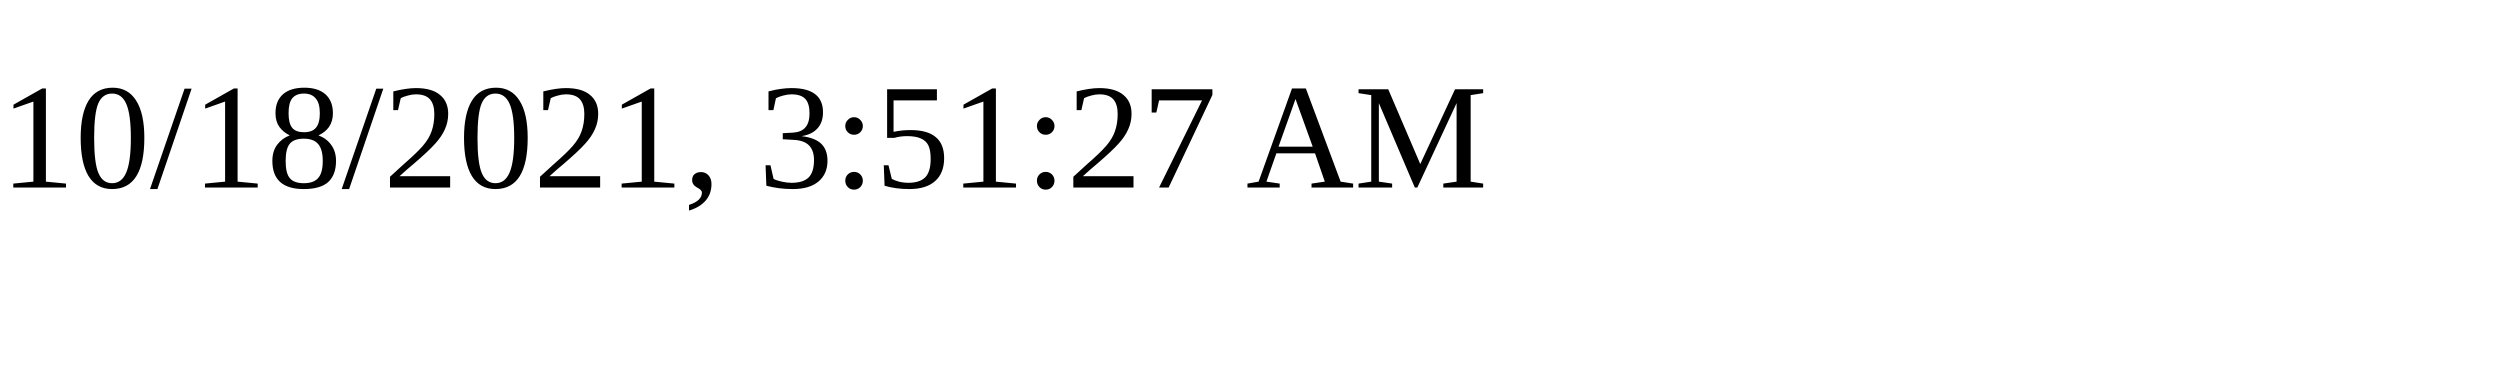
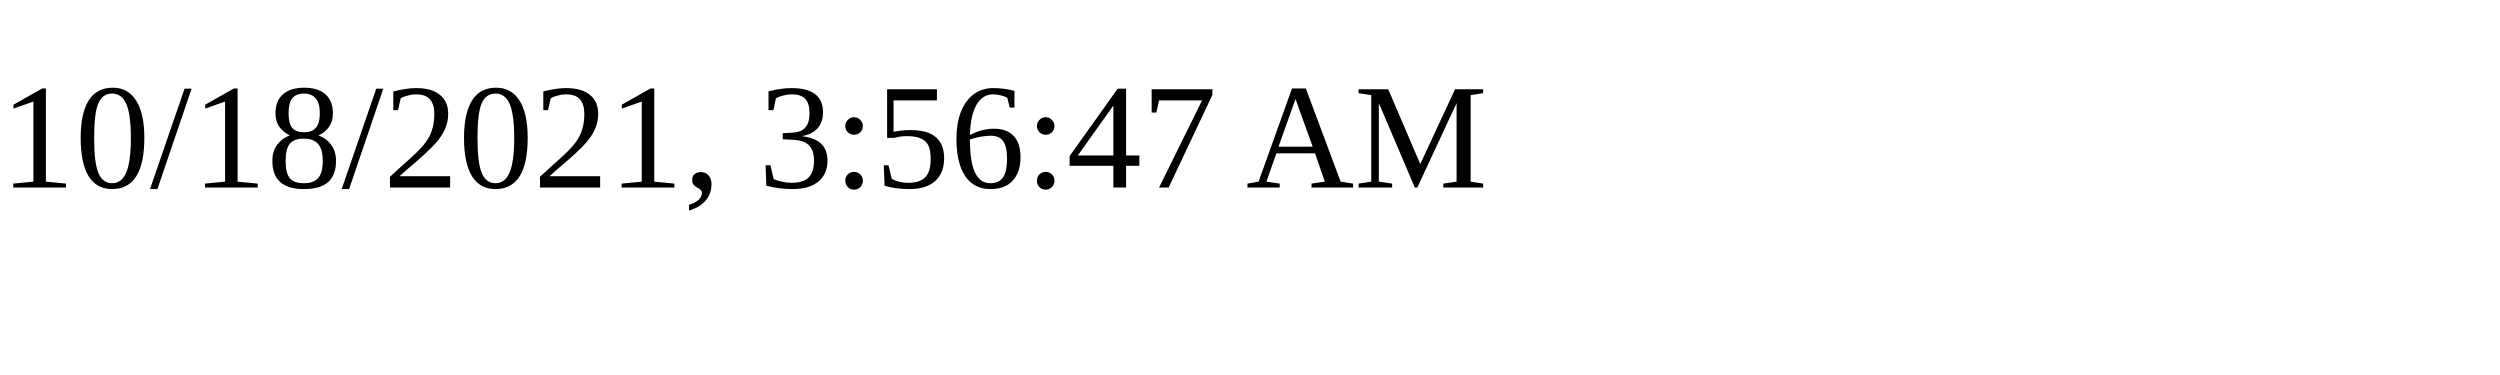
<svg xmlns="http://www.w3.org/2000/svg" height="30" width="200">
-   <text x="0" y="15">10/18/2021, 3:51:27 AM</text>
+   <text x="0" y="15">10/18/2021, 3:56:47 AM</text>
</svg>
